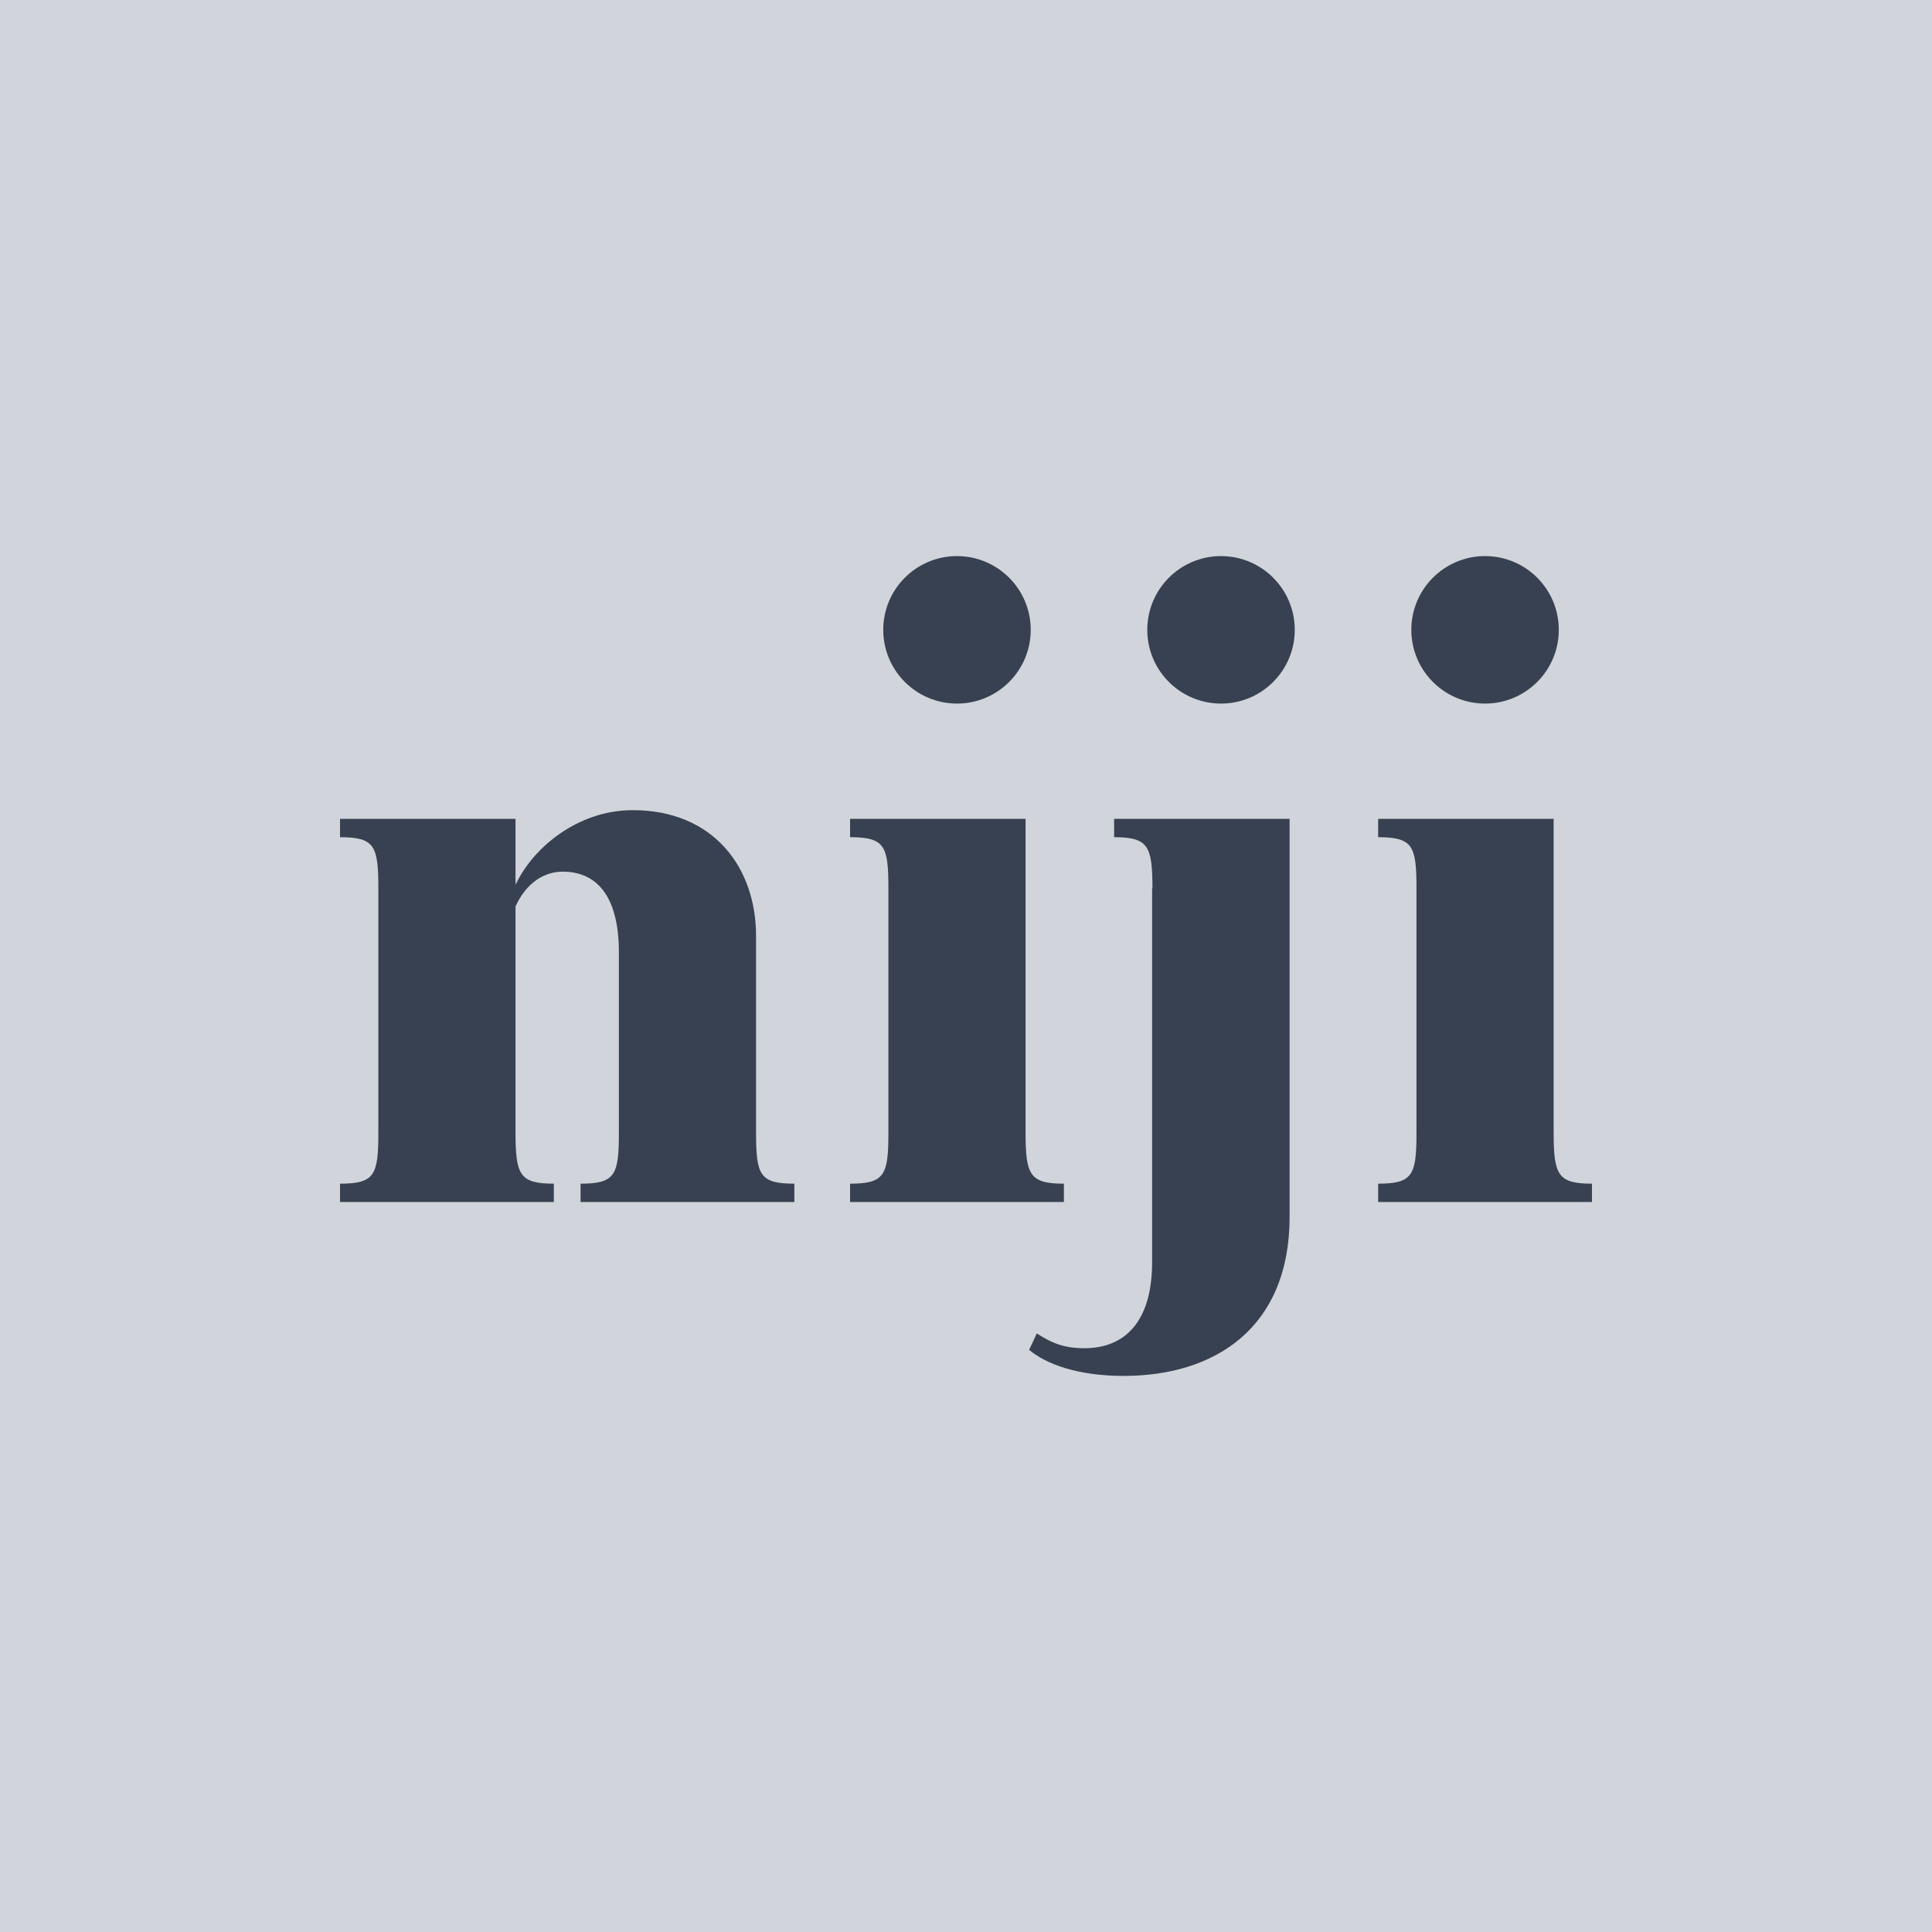
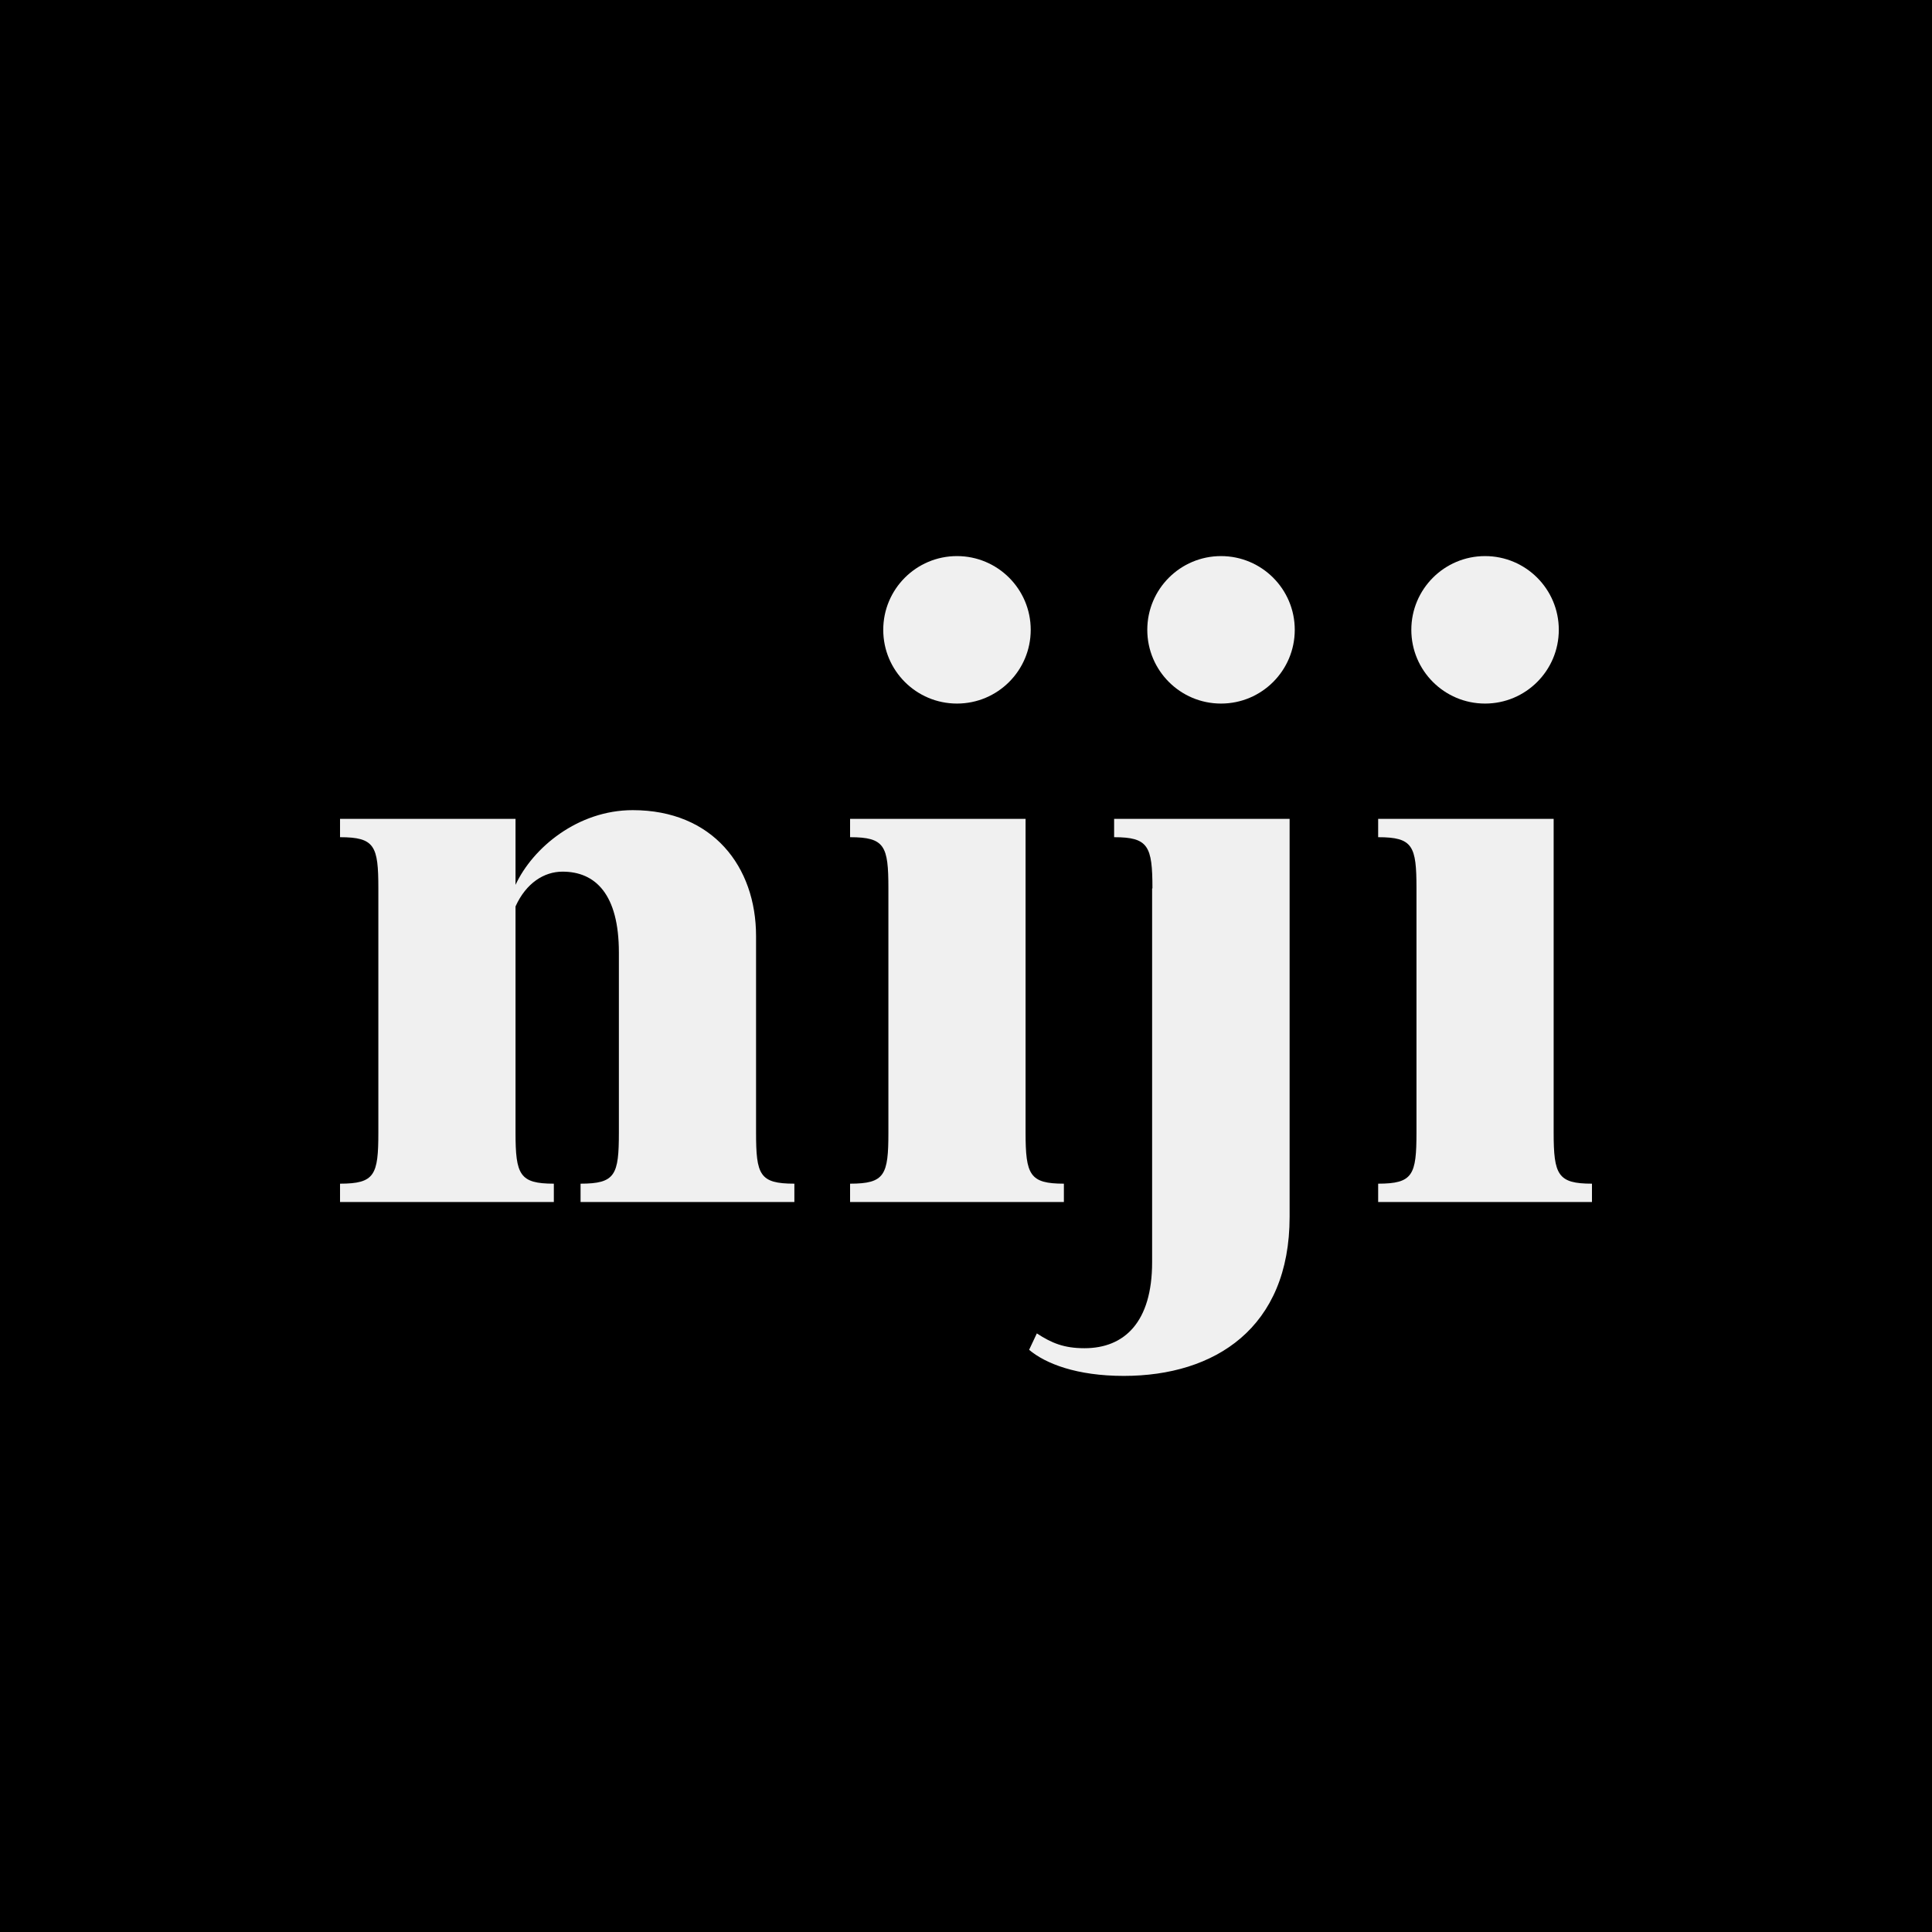
- <svg xmlns="http://www.w3.org/2000/svg" viewBox="0 0 600 600" width="600" height="600">
-   <path d="M0 0h600v600H0z" fill="#D1D5DB" />
-   <g fill="#374151">
-     <path d="M172 373.3h-66.4v-5.7c10.8 0 11.9-2.7 11.9-15.9v-75.8c0-13.2-1.1-15.9-11.9-15.9v-5.7h54.5v20.5c5.4-11.6 19.4-23.2 36.4-23.2 24.8 0 38.3 17.5 38.3 39.1v61c0 13.2 1.1 15.9 11.9 15.9v5.7h-66.4v-5.7c10.8 0 11.9-2.7 11.9-15.9v-55.9c0-18.1-7.3-25.1-17.5-25.1-5.7 0-11.3 3.5-14.6 10.8v70.2c0 13.2 1.3 15.9 11.9 15.9zM264 260v-5.7h54.5v97.4c0 13.2 1.3 15.9 11.9 15.9v5.7H264v-5.7c10.8 0 11.9-2.7 11.9-15.9v-75.8c0-13.2-1.1-15.9-11.9-15.9z" />
-     <path d="M357.9 275.9c0-13.2-1.3-15.9-11.9-15.9v-5.7h54.5v123.6c0 34.5-23.2 49.4-51.5 49.4-14.6 0-24.3-3.8-29.4-8.1l2.4-5.1c4.6 3 8.4 4.6 14.8 4.6 12.4 0 21-8.1 21-26.7V275.9zM428 260v-5.7h54.5v97.4c0 13.2 1.3 15.9 11.9 15.9v5.7H428v-5.7c10.8 0 11.9-2.7 11.9-15.9v-75.8c0-13.2-1.1-15.9-11.9-15.9z" />
-     <circle cx="297.2" cy="195.6" r="22.9" />
-     <circle cx="379.2" cy="195.6" r="22.9" />
-     <circle cx="461.2" cy="195.6" r="22.9" />
+ <svg xmlns="http://www.w3.org/2000/svg" width="600" height="600" viewBox="0 0 600 600" fill="none">
+   <g clip-path="url(#clip0_11296_19786)">
+     <path d="M600 600H0V0H600V600ZM346 259.999C356.6 259.999 357.899 262.7 357.899 275.899H357.8V391.999C357.8 410.599 349.2 418.699 336.8 418.699C330.4 418.699 326.6 417.099 322 414.1L319.6 419.199C324.7 423.499 334.4 427.299 349 427.299C377.3 427.299 400.5 412.399 400.5 377.899V254.299H346V259.999ZM196.5 251.6C179.5 251.6 165.5 263.199 160.1 274.799V254.299H105.6V259.999C116.4 259.999 117.5 262.699 117.5 275.899V351.699C117.5 364.899 116.4 367.6 105.6 367.6V373.299H172V367.6C161.4 367.6 160.1 364.899 160.1 351.699V281.499C163.4 274.199 168.999 270.699 174.699 270.699C184.899 270.699 192.199 277.699 192.199 295.799V351.699C192.199 364.899 191.1 367.6 180.3 367.6V373.299H246.699V367.6C235.9 367.6 234.8 364.899 234.8 351.699V290.699C234.8 269.099 221.3 251.6 196.5 251.6ZM264 259.999C274.8 259.999 275.899 262.7 275.899 275.899V351.699C275.899 364.899 274.8 367.6 264 367.6V373.299H330.399V367.6C319.8 367.6 318.5 364.899 318.5 351.699V254.299H264V259.999ZM428 259.999C438.8 259.999 439.899 262.7 439.899 275.899V351.699C439.899 364.899 438.8 367.6 428 367.6V373.299H494.399V367.6C483.8 367.6 482.5 364.899 482.5 351.699V254.299H428V259.999ZM297.199 172.699C284.552 172.699 274.3 182.952 274.3 195.6C274.3 208.247 284.552 218.499 297.199 218.499C309.846 218.499 320.099 208.247 320.1 195.6C320.1 182.952 309.847 172.699 297.199 172.699ZM379.199 172.699C366.552 172.699 356.3 182.952 356.3 195.6C356.3 208.247 366.552 218.499 379.199 218.499C391.846 218.499 402.099 208.247 402.1 195.6C402.1 182.952 391.847 172.699 379.199 172.699ZM461.199 172.699C448.552 172.699 438.3 182.952 438.3 195.6C438.3 208.247 448.552 218.499 461.199 218.499C473.846 218.499 484.099 208.247 484.1 195.6C484.1 182.952 473.847 172.699 461.199 172.699Z" fill="black" />
  </g>
+   <defs>
+     <clipPath id="clip0_11296_19786">
+       <rect width="600" height="600" fill="white" />
+     </clipPath>
+   </defs>
</svg>
